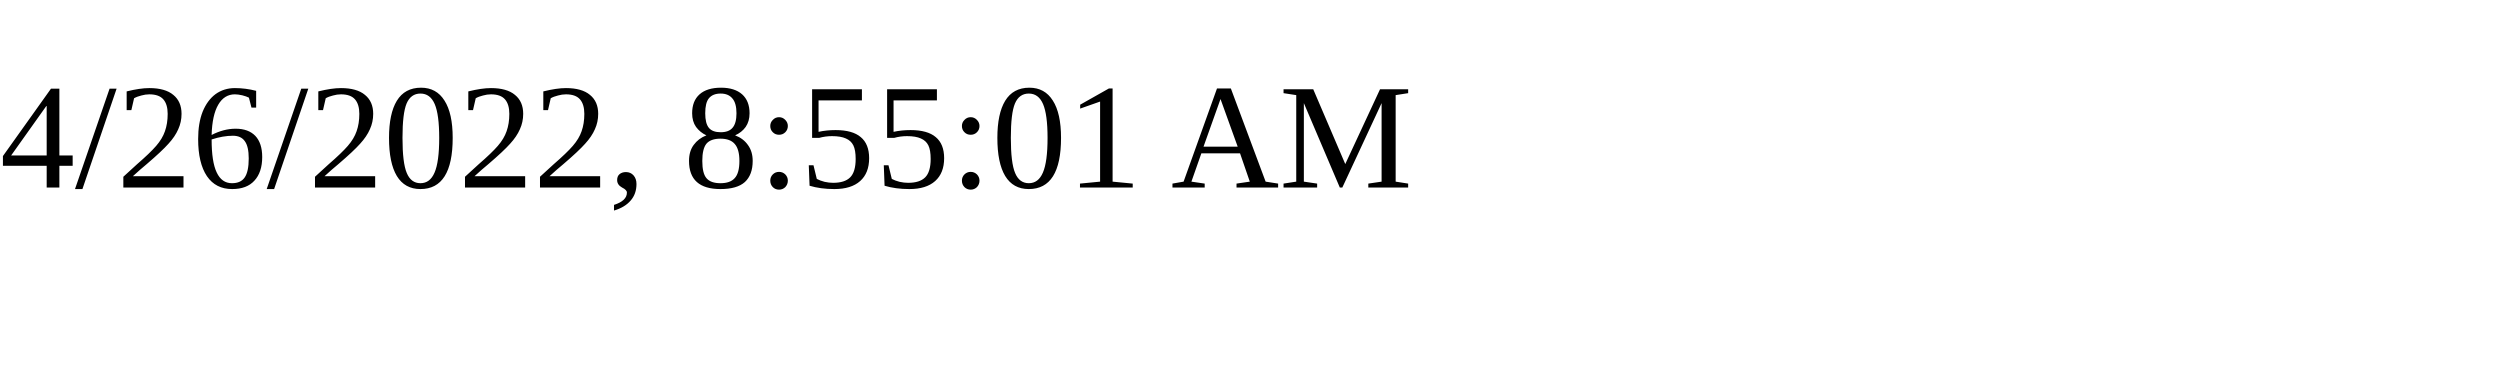
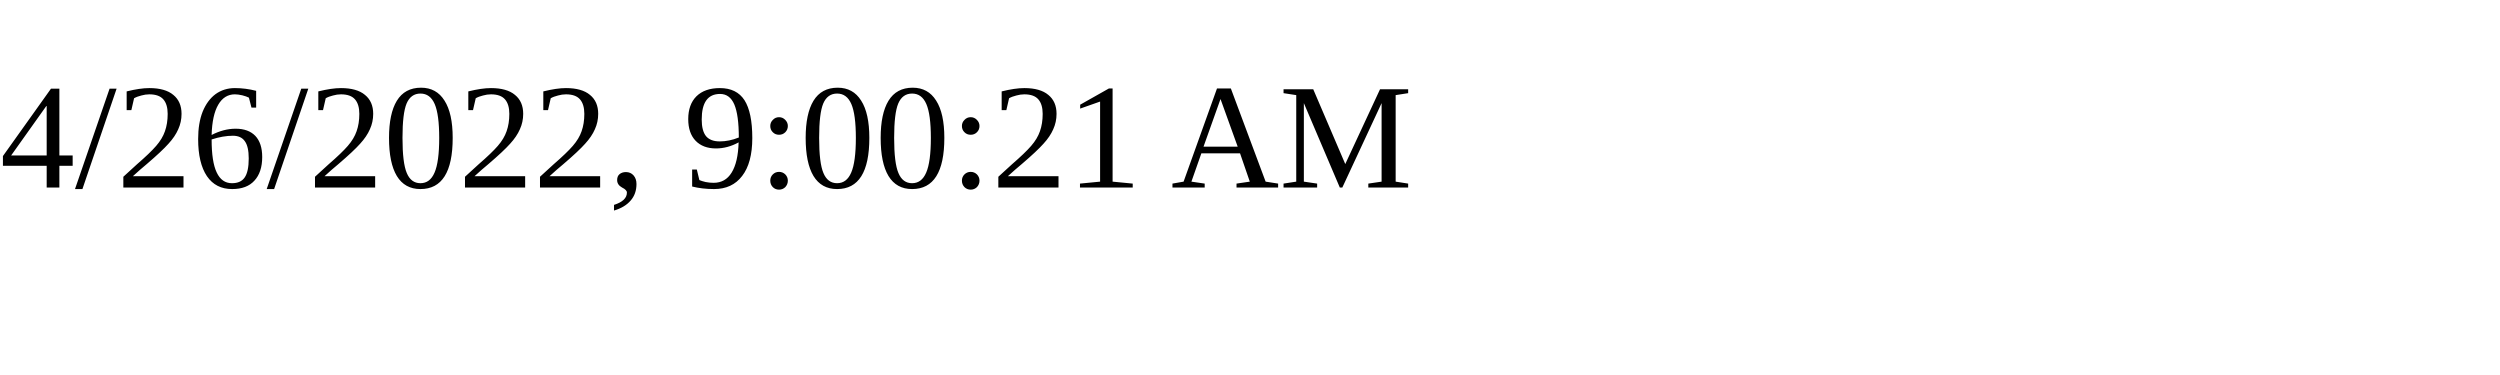
<svg xmlns="http://www.w3.org/2000/svg" height="30" width="200">
-   <text x="0" y="15">4/26/2022, 8:55:01 AM</text>
+   <text x="0" y="15">4/26/2022, 9:00:21 AM</text>
</svg>
